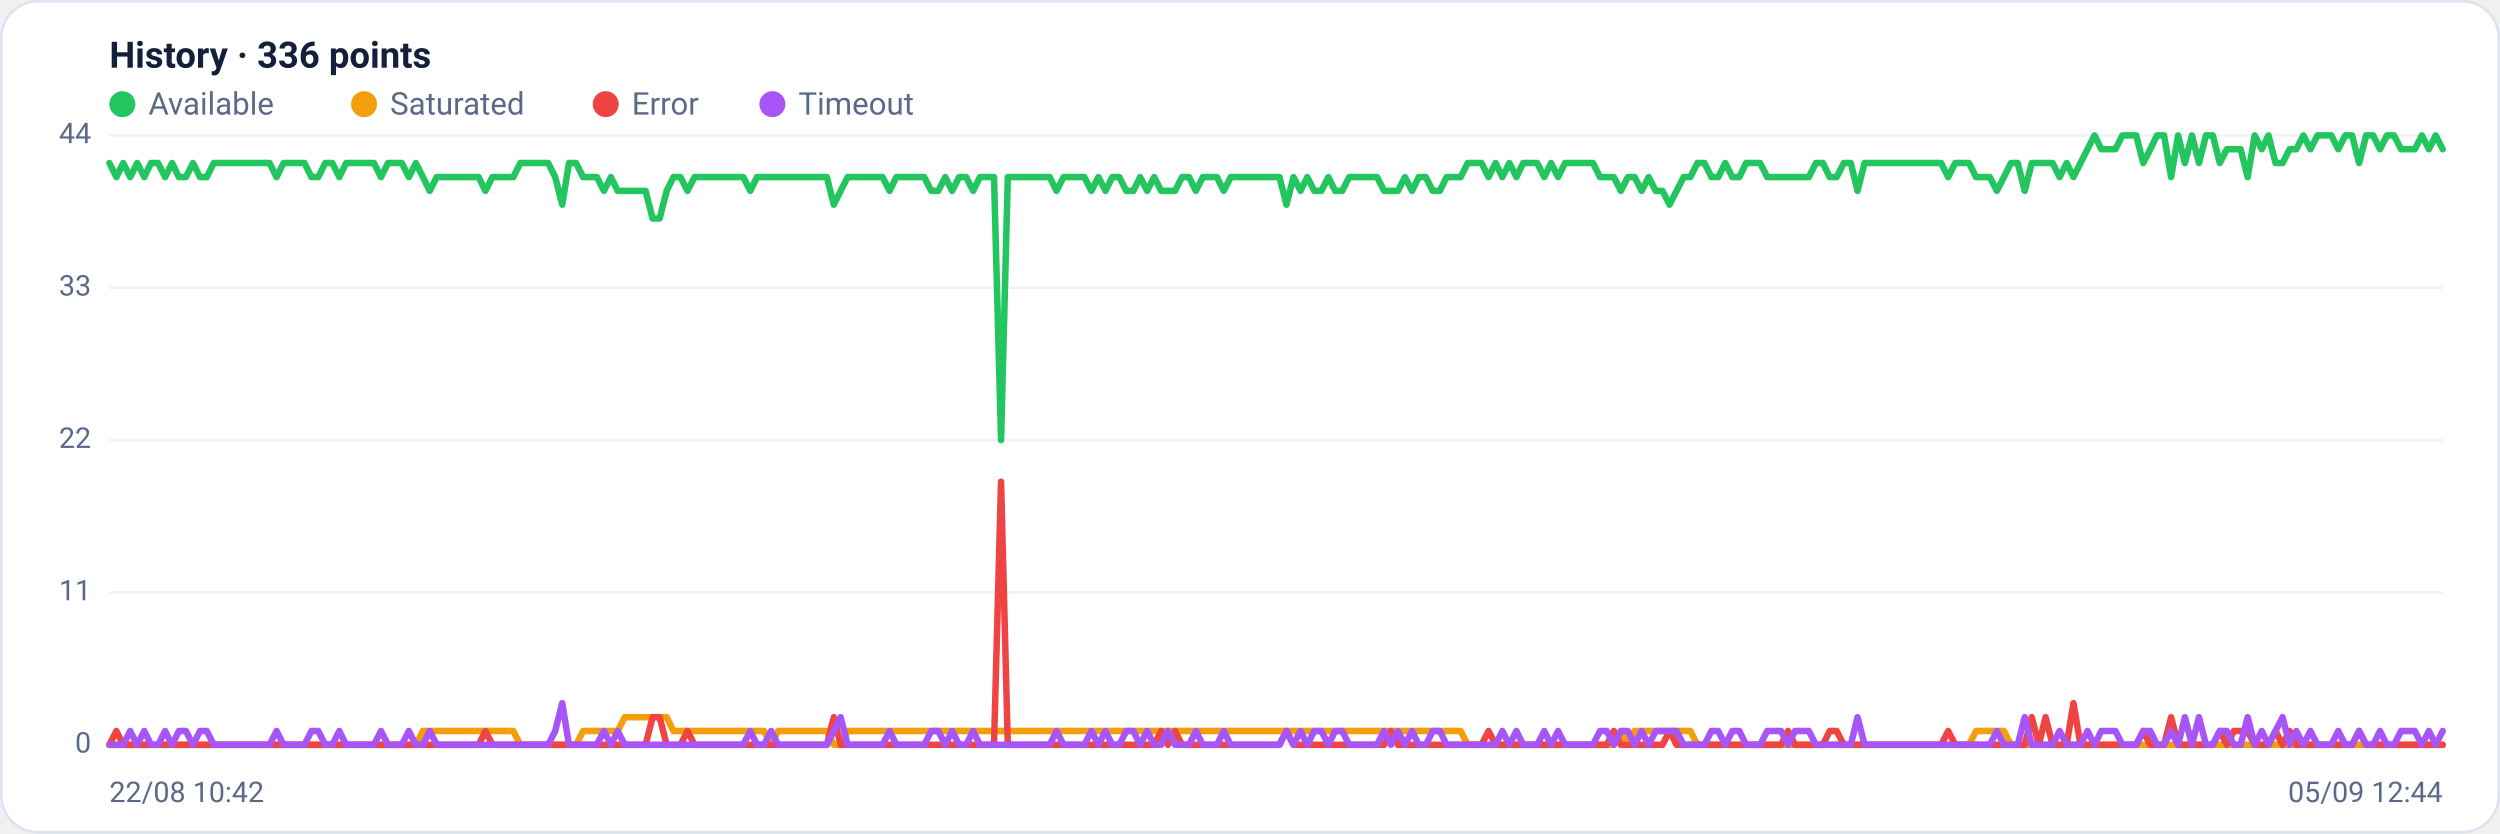
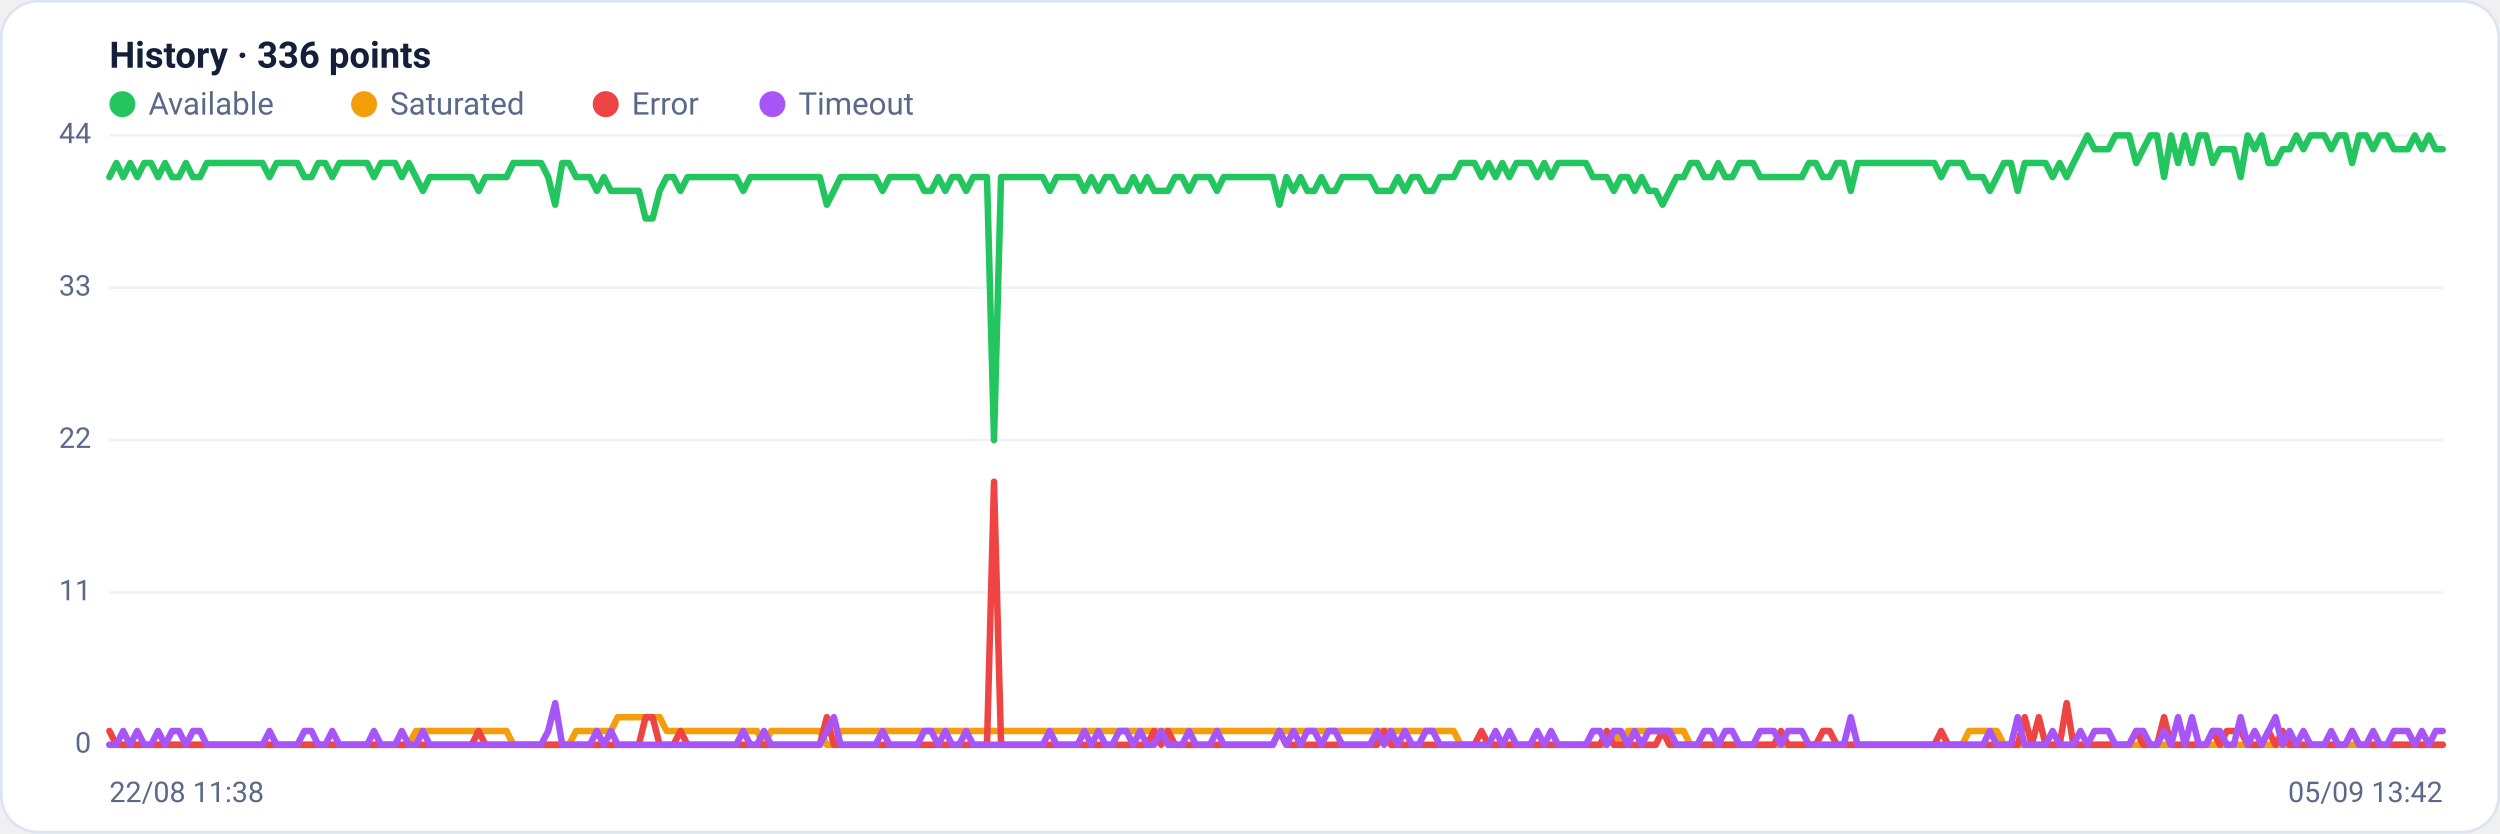
<svg xmlns="http://www.w3.org/2000/svg" viewBox="0 0 960 320" width="960" height="320" font-family="Segoe UI, system-ui, -apple-system, Roboto, Helvetica, Arial, sans-serif" role="img" aria-label="Availability history per region">
  <rect x="0.5" y="0.5" width="959" height="319" rx="14" fill="#ffffff" stroke="#dce3f1" />
  <text x="42" y="26" font-size="14" font-weight="600" fill="#14203a">History · 336 points</text>
  <circle cx="47" cy="40" r="5" fill="#22c55e" />
  <text x="57" y="44" font-size="12" fill="#5a688a">Available</text>
  <circle cx="139.8" cy="40" r="5" fill="#f59e0b" />
  <text x="149.8" y="44" font-size="12" fill="#5a688a">Saturated</text>
  <circle cx="232.6" cy="40" r="5" fill="#ef4444" />
  <text x="242.6" y="44" font-size="12" fill="#5a688a">Error</text>
  <circle cx="296.6" cy="40" r="5" fill="#a855f7" />
  <text x="306.6" y="44" font-size="12" fill="#5a688a">Timeout</text>
  <line x1="42" y1="286.0" x2="938" y2="286.0" stroke="#eef2f7" stroke-width="1" />
  <text x="35" y="289.0" text-anchor="end" font-size="11" fill="#5a688a">0</text>
  <line x1="42" y1="227.5" x2="938" y2="227.5" stroke="#eef2f7" stroke-width="1" />
  <text x="35" y="230.5" text-anchor="end" font-size="11" fill="#5a688a">11</text>
  <line x1="42" y1="169.0" x2="938" y2="169.0" stroke="#eef2f7" stroke-width="1" />
  <text x="35" y="172.0" text-anchor="end" font-size="11" fill="#5a688a">22</text>
  <line x1="42" y1="110.5" x2="938" y2="110.5" stroke="#eef2f7" stroke-width="1" />
  <text x="35" y="113.5" text-anchor="end" font-size="11" fill="#5a688a">33</text>
  <line x1="42" y1="52.0" x2="938" y2="52.0" stroke="#eef2f7" stroke-width="1" />
  <text x="35" y="55.0" text-anchor="end" font-size="11" fill="#5a688a">44</text>
-   <polyline fill="none" stroke="#22c55e" stroke-width="2.5" stroke-linejoin="round" stroke-linecap="round" points="42.0,62.6 44.7,68.0 47.3,62.6 50.0,68.0 52.7,62.6 55.4,68.0 58.0,62.6 60.7,62.6 63.4,68.0 66.1,62.6 68.7,68.0 71.4,68.0 74.1,62.6 76.8,68.0 79.4,68.0 82.1,62.6 84.8,62.6 87.5,62.6 90.1,62.6 92.8,62.6 95.5,62.6 98.2,62.6 100.8,62.6 103.5,62.6 106.2,68.0 108.9,62.6 111.5,62.6 114.2,62.6 116.9,62.6 119.6,68.0 122.2,68.0 124.9,62.6 127.6,62.6 130.3,68.0 132.9,62.6 135.6,62.6 138.3,62.6 141.0,62.6 143.6,62.6 146.3,68.0 149.0,62.6 151.7,62.6 154.3,62.6 157.0,68.0 159.7,62.6 162.4,68.0 165.0,73.3 167.7,68.0 170.4,68.0 173.1,68.0 175.7,68.0 178.4,68.0 181.1,68.0 183.8,68.0 186.4,73.3 189.1,68.0 191.8,68.0 194.5,68.0 197.1,68.0 199.8,62.6 202.5,62.6 205.2,62.6 207.8,62.6 210.5,62.6 213.2,68.0 215.9,78.6 218.5,62.6 221.2,62.6 223.9,68.0 226.5,68.0 229.2,68.0 231.9,73.3 234.6,68.0 237.2,73.3 239.9,73.3 242.6,73.3 245.3,73.3 247.9,73.3 250.6,83.9 253.3,83.9 256.0,73.3 258.6,68.0 261.3,68.0 264.0,73.3 266.7,68.0 269.3,68.0 272.0,68.0 274.7,68.0 277.4,68.0 280.0,68.0 282.7,68.0 285.4,68.0 288.1,73.3 290.7,68.0 293.4,68.0 296.1,68.0 298.8,68.0 301.4,68.0 304.1,68.0 306.8,68.0 309.5,68.0 312.1,68.0 314.8,68.0 317.5,68.0 320.2,78.6 322.8,73.3 325.5,68.0 328.2,68.0 330.9,68.0 333.5,68.0 336.2,68.0 338.9,68.0 341.6,73.3 344.2,68.0 346.9,68.0 349.6,68.0 352.3,68.0 354.9,68.0 357.6,73.3 360.3,73.3 363.0,68.0 365.6,73.3 368.3,68.0 371.0,68.0 373.7,73.3 376.3,68.0 379.0,68.0 381.7,68.0 384.4,169.0 387.0,68.0 389.7,68.0 392.4,68.0 395.1,68.0 397.7,68.0 400.4,68.0 403.1,68.0 405.7,73.3 408.4,68.0 411.1,68.0 413.8,68.0 416.4,68.0 419.1,73.3 421.8,68.0 424.5,73.3 427.1,68.0 429.8,68.0 432.5,73.3 435.2,73.3 437.8,68.0 440.5,73.3 443.2,68.0 445.9,73.3 448.5,73.3 451.2,73.3 453.9,68.0 456.6,68.0 459.2,73.3 461.9,68.0 464.6,68.0 467.3,68.0 469.9,73.3 472.6,68.0 475.3,68.0 478.0,68.0 480.6,68.0 483.3,68.0 486.0,68.0 488.7,68.0 491.3,68.0 494.0,78.6 496.7,68.0 499.4,73.3 502.0,68.0 504.7,73.3 507.4,73.3 510.1,68.0 512.7,73.3 515.4,73.3 518.1,68.0 520.8,68.0 523.4,68.0 526.1,68.0 528.8,68.0 531.5,73.3 534.1,73.3 536.8,73.3 539.5,68.0 542.2,73.3 544.8,68.0 547.5,68.0 550.2,73.3 552.9,73.3 555.5,68.0 558.2,68.0 560.9,68.0 563.6,62.6 566.2,62.6 568.9,62.6 571.6,68.0 574.3,62.6 576.9,68.0 579.6,62.6 582.3,68.0 584.9,62.6 587.6,62.6 590.3,62.6 593.0,68.0 595.6,62.6 598.3,68.0 601.0,62.6 603.7,62.6 606.3,62.6 609.0,62.6 611.7,62.6 614.4,68.0 617.0,68.0 619.7,68.0 622.4,73.3 625.1,68.0 627.7,68.0 630.4,73.3 633.1,68.0 635.8,73.3 638.4,73.3 641.1,78.6 643.8,73.3 646.5,68.0 649.1,68.0 651.8,62.6 654.5,62.6 657.2,68.0 659.8,68.0 662.5,62.6 665.2,68.0 667.9,68.0 670.5,62.6 673.2,62.6 675.9,62.6 678.6,68.0 681.2,68.0 683.9,68.0 686.6,68.0 689.3,68.0 691.9,68.0 694.6,68.0 697.3,62.6 700.0,62.6 702.6,68.0 705.3,68.0 708.0,62.6 710.7,62.6 713.3,73.3 716.0,62.6 718.7,62.6 721.4,62.6 724.0,62.6 726.7,62.6 729.4,62.6 732.1,62.6 734.7,62.6 737.4,62.6 740.1,62.6 742.8,62.6 745.4,62.6 748.1,68.0 750.8,62.6 753.5,62.6 756.1,62.6 758.8,68.0 761.5,68.0 764.1,68.0 766.8,73.3 769.5,68.0 772.2,62.6 774.8,62.6 777.5,73.3 780.2,62.6 782.9,62.6 785.5,62.6 788.2,62.6 790.9,68.0 793.6,62.6 796.2,68.0 798.9,62.6 801.6,57.3 804.3,52.0 806.9,57.3 809.6,57.3 812.3,57.3 815.0,52.0 817.6,52.0 820.3,52.0 823.0,62.6 825.7,57.3 828.3,52.0 831.0,52.0 833.7,68.0 836.4,52.0 839.0,62.6 841.7,52.0 844.4,62.6 847.1,52.0 849.7,52.0 852.4,62.6 855.1,57.3 857.8,57.3 860.4,57.3 863.1,68.0 865.8,52.0 868.5,57.3 871.1,52.0 873.8,62.6 876.5,62.6 879.2,57.3 881.8,57.3 884.5,52.0 887.2,57.3 889.9,52.0 892.5,52.0 895.2,52.0 897.9,57.3 900.6,52.0 903.2,52.0 905.9,62.6 908.6,52.0 911.3,52.0 913.9,57.3 916.6,52.0 919.3,52.0 922.0,57.3 924.6,57.3 927.3,57.3 930.0,52.0 932.7,57.3 935.3,52.0 938.0,57.3" />
-   <polyline fill="none" stroke="#f59e0b" stroke-width="2.5" stroke-linejoin="round" stroke-linecap="round" points="42.0,286.0 44.7,286.0 47.3,286.0 50.0,286.0 52.7,286.0 55.4,286.0 58.0,286.0 60.7,286.0 63.4,286.0 66.1,286.0 68.7,286.0 71.4,286.0 74.1,286.0 76.8,286.0 79.4,286.0 82.1,286.0 84.8,286.0 87.5,286.0 90.1,286.0 92.8,286.0 95.5,286.0 98.2,286.0 100.8,286.0 103.5,286.0 106.2,286.0 108.9,286.0 111.5,286.0 114.2,286.0 116.9,286.0 119.6,286.0 122.2,286.0 124.9,286.0 127.6,286.0 130.3,286.0 132.9,286.0 135.6,286.0 138.3,286.0 141.0,286.0 143.6,286.0 146.3,286.0 149.0,286.0 151.7,286.0 154.3,286.0 157.0,286.0 159.7,286.0 162.4,280.7 165.0,280.7 167.7,280.7 170.4,280.7 173.1,280.7 175.7,280.7 178.4,280.7 181.1,280.7 183.8,280.7 186.4,280.7 189.1,280.7 191.8,280.7 194.5,280.7 197.1,280.7 199.8,286.0 202.5,286.0 205.2,286.0 207.8,286.0 210.5,286.0 213.2,286.0 215.9,286.0 218.5,286.0 221.2,286.0 223.9,280.7 226.5,280.7 229.2,280.7 231.9,280.7 234.6,280.7 237.2,280.7 239.9,275.4 242.6,275.4 245.3,275.4 247.9,275.4 250.6,275.4 253.3,275.4 256.0,275.4 258.6,280.7 261.3,280.7 264.0,280.7 266.7,280.7 269.3,280.7 272.0,280.7 274.7,280.7 277.4,280.7 280.0,280.7 282.7,280.7 285.4,280.7 288.1,280.7 290.7,280.7 293.4,280.7 296.1,286.0 298.8,280.7 301.4,280.7 304.1,280.7 306.8,280.7 309.5,280.7 312.1,280.7 314.8,280.7 317.5,280.7 320.2,286.0 322.8,286.0 325.5,280.7 328.2,280.7 330.9,280.7 333.5,280.7 336.2,280.7 338.9,280.7 341.6,280.7 344.2,280.7 346.9,280.7 349.6,280.7 352.3,280.7 354.9,280.7 357.6,280.7 360.3,280.7 363.0,280.7 365.6,280.7 368.3,280.7 371.0,280.7 373.7,280.7 376.3,280.7 379.0,280.7 381.7,280.7 384.4,280.7 387.0,280.7 389.7,280.7 392.4,280.7 395.1,280.7 397.7,280.7 400.4,280.7 403.1,280.7 405.7,280.7 408.4,280.7 411.1,280.7 413.8,280.7 416.4,280.7 419.1,280.7 421.8,280.7 424.5,280.7 427.1,280.7 429.8,280.7 432.5,280.7 435.2,280.7 437.8,280.7 440.5,280.7 443.2,280.7 445.9,280.7 448.5,280.7 451.2,280.7 453.9,280.7 456.6,280.7 459.2,280.7 461.9,280.7 464.6,280.7 467.3,280.7 469.9,280.7 472.6,280.7 475.3,280.7 478.0,280.7 480.6,280.7 483.3,280.7 486.0,280.7 488.7,280.7 491.3,280.7 494.0,280.7 496.7,280.7 499.4,280.7 502.0,280.7 504.7,280.7 507.4,280.7 510.1,280.7 512.7,280.7 515.4,280.7 518.1,280.7 520.8,280.7 523.4,280.7 526.1,280.7 528.8,280.7 531.5,280.7 534.1,280.7 536.8,280.7 539.5,280.7 542.2,280.7 544.8,280.7 547.5,280.7 550.2,280.7 552.9,280.7 555.5,280.7 558.2,280.7 560.9,280.7 563.6,286.0 566.2,286.0 568.9,286.0 571.6,286.0 574.3,286.0 576.9,286.0 579.6,286.0 582.3,286.0 584.9,286.0 587.6,286.0 590.3,286.0 593.0,286.0 595.6,286.0 598.3,286.0 601.0,286.0 603.7,286.0 606.3,286.0 609.0,286.0 611.7,286.0 614.4,286.0 617.0,286.0 619.7,286.0 622.4,280.7 625.1,286.0 627.7,280.7 630.4,280.7 633.1,280.7 635.8,280.7 638.4,280.7 641.1,280.7 643.8,280.7 646.5,280.7 649.1,280.7 651.8,286.0 654.5,286.0 657.2,286.0 659.8,286.0 662.5,286.0 665.2,286.0 667.9,286.0 670.5,286.0 673.2,286.0 675.9,286.0 678.6,286.0 681.2,286.0 683.9,286.0 686.6,286.0 689.3,286.0 691.9,286.0 694.6,286.0 697.3,286.0 700.0,286.0 702.6,286.0 705.3,286.0 708.0,286.0 710.7,286.0 713.3,286.0 716.0,286.0 718.7,286.0 721.4,286.0 724.0,286.0 726.7,286.0 729.4,286.0 732.1,286.0 734.7,286.0 737.4,286.0 740.1,286.0 742.8,286.0 745.4,286.0 748.1,286.0 750.8,286.0 753.5,286.0 756.1,286.0 758.8,280.7 761.5,280.7 764.1,280.7 766.8,280.7 769.5,280.7 772.2,286.0 774.8,286.0 777.5,286.0 780.2,286.0 782.9,286.0 785.5,286.0 788.2,286.0 790.9,286.0 793.6,286.0 796.2,286.0 798.9,286.0 801.6,286.0 804.3,286.0 806.9,286.0 809.6,286.0 812.3,286.0 815.0,286.0 817.6,286.0 820.3,286.0 823.0,286.0 825.7,286.0 828.3,286.0 831.0,286.0 833.7,286.0 836.4,286.0 839.0,286.0 841.7,286.0 844.4,286.0 847.1,286.0 849.7,286.0 852.4,286.0 855.1,286.0 857.8,286.0 860.4,286.0 863.1,286.0 865.8,286.0 868.5,286.0 871.1,286.0 873.8,286.0 876.5,286.0 879.2,286.0 881.8,286.0 884.5,286.0 887.2,286.0 889.9,286.0 892.5,286.0 895.2,286.0 897.9,286.0 900.6,286.0 903.2,286.0 905.9,286.0 908.6,286.0 911.3,286.0 913.9,286.0 916.6,286.0 919.3,286.0 922.0,286.0 924.6,286.0 927.3,286.0 930.0,286.0 932.7,286.0 935.3,286.0 938.0,286.0" />
-   <polyline fill="none" stroke="#ef4444" stroke-width="2.5" stroke-linejoin="round" stroke-linecap="round" points="42.0,286.0 44.7,280.7 47.3,286.0 50.0,286.0 52.7,286.0 55.4,286.0 58.0,286.0 60.7,286.0 63.4,286.0 66.1,286.0 68.7,286.0 71.4,286.0 74.1,286.0 76.8,286.0 79.4,286.0 82.1,286.0 84.8,286.0 87.5,286.0 90.1,286.0 92.8,286.0 95.5,286.0 98.2,286.0 100.8,286.0 103.5,286.0 106.2,286.0 108.9,286.0 111.5,286.0 114.2,286.0 116.9,286.0 119.6,286.0 122.2,286.0 124.9,286.0 127.6,286.0 130.3,286.0 132.9,286.0 135.6,286.0 138.3,286.0 141.0,286.0 143.6,286.0 146.3,286.0 149.0,286.0 151.7,286.0 154.3,286.0 157.0,286.0 159.7,286.0 162.4,286.0 165.0,286.0 167.7,286.0 170.4,286.0 173.1,286.0 175.7,286.0 178.4,286.0 181.1,286.0 183.8,286.0 186.4,280.7 189.1,286.0 191.8,286.0 194.5,286.0 197.1,286.0 199.8,286.0 202.5,286.0 205.2,286.0 207.8,286.0 210.5,286.0 213.2,286.0 215.9,286.0 218.5,286.0 221.2,286.0 223.9,286.0 226.5,286.0 229.2,286.0 231.9,286.0 234.6,286.0 237.2,286.0 239.9,286.0 242.6,286.0 245.3,286.0 247.9,286.0 250.6,275.4 253.3,275.4 256.0,286.0 258.6,286.0 261.3,286.0 264.0,280.7 266.7,286.0 269.3,286.0 272.0,286.0 274.7,286.0 277.4,286.0 280.0,286.0 282.7,286.0 285.4,286.0 288.1,286.0 290.7,286.0 293.4,286.0 296.1,286.0 298.8,286.0 301.4,286.0 304.1,286.0 306.8,286.0 309.5,286.0 312.1,286.0 314.8,286.0 317.5,286.0 320.2,275.4 322.8,286.0 325.5,286.0 328.2,286.0 330.9,286.0 333.5,286.0 336.2,286.0 338.9,286.0 341.6,286.0 344.2,286.0 346.9,286.0 349.6,286.0 352.3,286.0 354.9,286.0 357.6,286.0 360.3,286.0 363.0,286.0 365.6,286.0 368.3,286.0 371.0,286.0 373.7,286.0 376.3,286.0 379.0,286.0 381.7,286.0 384.4,185.0 387.0,286.0 389.7,286.0 392.4,286.0 395.1,286.0 397.7,286.0 400.4,286.0 403.1,286.0 405.7,286.0 408.4,286.0 411.1,286.0 413.8,286.0 416.4,286.0 419.1,286.0 421.8,286.0 424.5,286.0 427.1,286.0 429.8,286.0 432.5,286.0 435.2,286.0 437.8,286.0 440.5,286.0 443.2,286.0 445.9,280.7 448.5,286.0 451.2,280.7 453.9,286.0 456.6,286.0 459.2,286.0 461.9,286.0 464.6,286.0 467.3,286.0 469.9,286.0 472.6,286.0 475.3,286.0 478.0,286.0 480.6,286.0 483.3,286.0 486.0,286.0 488.7,286.0 491.3,286.0 494.0,280.7 496.7,286.0 499.4,286.0 502.0,286.0 504.7,286.0 507.4,286.0 510.1,286.0 512.7,286.0 515.4,286.0 518.1,286.0 520.8,286.0 523.4,286.0 526.1,286.0 528.8,286.0 531.5,286.0 534.1,280.7 536.8,286.0 539.5,286.0 542.2,286.0 544.8,286.0 547.5,286.0 550.2,286.0 552.9,286.0 555.5,286.0 558.2,286.0 560.9,286.0 563.6,286.0 566.2,286.0 568.9,286.0 571.6,280.7 574.3,286.0 576.9,286.0 579.6,286.0 582.3,286.0 584.9,286.0 587.6,286.0 590.3,286.0 593.0,286.0 595.6,286.0 598.3,286.0 601.0,286.0 603.7,286.0 606.3,286.0 609.0,286.0 611.7,286.0 614.4,286.0 617.0,286.0 619.7,280.7 622.4,286.0 625.1,286.0 627.7,286.0 630.4,286.0 633.1,286.0 635.8,286.0 638.4,286.0 641.1,280.7 643.8,286.0 646.5,286.0 649.1,286.0 651.8,286.0 654.5,286.0 657.2,286.0 659.8,286.0 662.5,286.0 665.2,286.0 667.9,286.0 670.5,286.0 673.2,286.0 675.9,286.0 678.6,286.0 681.2,286.0 683.9,286.0 686.6,280.7 689.3,286.0 691.9,286.0 694.6,286.0 697.3,286.0 700.0,286.0 702.6,280.7 705.3,280.7 708.0,286.0 710.7,286.0 713.3,286.0 716.0,286.0 718.7,286.0 721.4,286.0 724.0,286.0 726.7,286.0 729.4,286.0 732.1,286.0 734.7,286.0 737.4,286.0 740.1,286.0 742.8,286.0 745.4,286.0 748.1,280.7 750.8,286.0 753.5,286.0 756.1,286.0 758.8,286.0 761.5,286.0 764.1,286.0 766.8,286.0 769.5,286.0 772.2,286.0 774.8,286.0 777.5,286.0 780.2,275.4 782.9,286.0 785.5,275.4 788.2,286.0 790.9,286.0 793.6,286.0 796.2,270.0 798.9,286.0 801.6,286.0 804.3,286.0 806.9,286.0 809.6,286.0 812.3,286.0 815.0,286.0 817.6,286.0 820.3,286.0 823.0,280.7 825.7,286.0 828.3,286.0 831.0,286.0 833.7,275.4 836.4,286.0 839.0,286.0 841.7,286.0 844.4,286.0 847.1,286.0 849.7,286.0 852.4,280.7 855.1,286.0 857.8,280.7 860.4,280.7 863.1,280.7 865.8,286.0 868.5,286.0 871.1,286.0 873.8,280.7 876.5,286.0 879.2,280.7 881.8,286.0 884.5,286.0 887.2,286.0 889.9,286.0 892.5,286.0 895.2,286.0 897.9,286.0 900.6,286.0 903.2,286.0 905.9,280.7 908.6,286.0 911.3,286.0 913.9,286.0 916.6,286.0 919.3,286.0 922.0,286.0 924.6,286.0 927.3,286.0 930.0,286.0 932.7,286.0 935.3,286.0 938.0,286.0" />
-   <polyline fill="none" stroke="#a855f7" stroke-width="2.5" stroke-linejoin="round" stroke-linecap="round" points="42.0,286.0 44.7,286.0 47.3,286.0 50.0,280.7 52.7,286.0 55.4,280.7 58.0,286.0 60.7,286.0 63.4,280.7 66.1,286.0 68.7,280.7 71.4,280.7 74.1,286.0 76.8,280.7 79.4,280.7 82.1,286.0 84.8,286.0 87.5,286.0 90.1,286.0 92.8,286.0 95.5,286.0 98.2,286.0 100.8,286.0 103.5,286.0 106.2,280.7 108.9,286.0 111.5,286.0 114.2,286.0 116.9,286.0 119.6,280.7 122.2,280.7 124.9,286.0 127.6,286.0 130.3,280.7 132.9,286.0 135.6,286.0 138.3,286.0 141.0,286.0 143.6,286.0 146.3,280.7 149.0,286.0 151.7,286.0 154.3,286.0 157.0,280.7 159.7,286.0 162.4,286.0 165.0,280.7 167.7,286.0 170.4,286.0 173.1,286.0 175.7,286.0 178.4,286.0 181.1,286.0 183.8,286.0 186.4,286.0 189.1,286.0 191.8,286.0 194.5,286.0 197.1,286.0 199.8,286.0 202.5,286.0 205.2,286.0 207.8,286.0 210.5,286.0 213.2,280.7 215.9,270.0 218.5,286.0 221.2,286.0 223.9,286.0 226.5,286.0 229.2,286.0 231.9,280.7 234.6,286.0 237.2,280.7 239.9,286.0 242.6,286.0 245.3,286.0 247.9,286.0 250.6,286.0 253.3,286.0 256.0,286.0 258.6,286.0 261.3,286.0 264.0,286.0 266.7,286.0 269.3,286.0 272.0,286.0 274.7,286.0 277.4,286.0 280.0,286.0 282.7,286.0 285.4,286.0 288.1,280.7 290.7,286.0 293.4,286.0 296.1,280.7 298.8,286.0 301.4,286.0 304.1,286.0 306.8,286.0 309.5,286.0 312.1,286.0 314.8,286.0 317.5,286.0 320.2,280.7 322.8,275.4 325.5,286.0 328.2,286.0 330.9,286.0 333.5,286.0 336.2,286.0 338.9,286.0 341.6,280.7 344.2,286.0 346.9,286.0 349.6,286.0 352.3,286.0 354.9,286.0 357.6,280.7 360.3,280.7 363.0,286.0 365.6,280.7 368.3,286.0 371.0,286.0 373.7,280.7 376.3,286.0 379.0,286.0 381.7,286.0 384.4,286.0 387.0,286.0 389.7,286.0 392.4,286.0 395.1,286.0 397.7,286.0 400.4,286.0 403.1,286.0 405.7,280.7 408.4,286.0 411.1,286.0 413.8,286.0 416.4,286.0 419.1,280.7 421.8,286.0 424.5,280.7 427.1,286.0 429.8,286.0 432.5,280.7 435.2,280.7 437.8,286.0 440.5,280.7 443.2,286.0 445.9,286.0 448.5,280.7 451.2,286.0 453.9,286.0 456.6,286.0 459.2,280.7 461.9,286.0 464.6,286.0 467.3,286.0 469.9,280.7 472.6,286.0 475.3,286.0 478.0,286.0 480.6,286.0 483.3,286.0 486.0,286.0 488.7,286.0 491.3,286.0 494.0,280.7 496.7,286.0 499.4,280.7 502.0,286.0 504.7,280.7 507.4,280.7 510.1,286.0 512.7,280.7 515.4,280.7 518.1,286.0 520.8,286.0 523.4,286.0 526.1,286.0 528.8,286.0 531.5,280.7 534.1,286.0 536.8,280.7 539.5,286.0 542.2,280.7 544.8,286.0 547.5,286.0 550.2,280.7 552.9,280.7 555.5,286.0 558.2,286.0 560.9,286.0 563.6,286.0 566.2,286.0 568.9,286.0 571.6,286.0 574.3,286.0 576.9,280.7 579.6,286.0 582.3,280.7 584.9,286.0 587.6,286.0 590.3,286.0 593.0,280.7 595.6,286.0 598.3,280.7 601.0,286.0 603.7,286.0 606.3,286.0 609.0,286.0 611.7,286.0 614.4,280.7 617.0,280.7 619.7,286.0 622.4,280.7 625.1,280.7 627.7,286.0 630.4,280.7 633.1,286.0 635.8,280.7 638.4,280.7 641.1,280.7 643.8,280.7 646.5,286.0 649.1,286.0 651.8,286.0 654.5,286.0 657.2,280.7 659.8,280.7 662.5,286.0 665.2,280.7 667.9,280.7 670.5,286.0 673.2,286.0 675.9,286.0 678.6,280.7 681.2,280.7 683.9,280.7 686.6,286.0 689.3,280.7 691.9,280.7 694.6,280.7 697.3,286.0 700.0,286.0 702.6,286.0 705.3,286.0 708.0,286.0 710.7,286.0 713.3,275.4 716.0,286.0 718.7,286.0 721.4,286.0 724.0,286.0 726.7,286.0 729.4,286.0 732.1,286.0 734.7,286.0 737.4,286.0 740.1,286.0 742.8,286.0 745.4,286.0 748.1,286.0 750.8,286.0 753.5,286.0 756.1,286.0 758.8,286.0 761.5,286.0 764.1,286.0 766.8,280.7 769.5,286.0 772.2,286.0 774.8,286.0 777.5,275.4 780.2,286.0 782.9,286.0 785.5,286.0 788.2,286.0 790.9,280.7 793.6,286.0 796.2,286.0 798.9,286.0 801.6,280.7 804.3,286.0 806.9,280.7 809.6,280.7 812.3,280.7 815.0,286.0 817.6,286.0 820.3,286.0 823.0,280.7 825.7,280.7 828.3,286.0 831.0,286.0 833.7,280.7 836.4,286.0 839.0,275.4 841.7,286.0 844.4,275.4 847.1,286.0 849.7,286.0 852.4,280.7 855.1,280.7 857.8,286.0 860.4,286.0 863.1,275.4 865.8,286.0 868.5,280.7 871.1,286.0 873.8,280.7 876.5,275.4 879.2,286.0 881.8,280.7 884.5,286.0 887.2,280.7 889.9,286.0 892.5,286.0 895.2,286.0 897.9,280.7 900.6,286.0 903.2,286.0 905.9,280.7 908.6,286.0 911.3,286.0 913.9,280.7 916.6,286.0 919.3,286.0 922.0,280.7 924.6,280.7 927.3,280.7 930.0,286.0 932.7,280.7 935.3,286.0 938.0,280.7" />
-   <text x="42" y="308" font-size="11" fill="#5a688a">22/08 10:42</text>
-   <text x="938" y="308" text-anchor="end" font-size="11" fill="#5a688a">05/09 12:44</text>
+   <polyline fill="none" stroke="#22c55e" stroke-width="2.5" stroke-linejoin="round" stroke-linecap="round" points="42.0,68.0 44.7,62.6 47.3,68.0 50.0,62.6 52.7,68.0 55.4,62.6 58.0,62.6 60.7,68.0 63.4,62.6 66.1,68.0 68.7,68.0 71.4,62.6 74.1,68.0 76.8,68.0 79.4,62.6 82.1,62.6 84.8,62.6 87.5,62.6 90.1,62.6 92.8,62.6 95.5,62.6 98.2,62.6 100.8,62.6 103.5,68.0 106.2,62.6 108.9,62.6 111.5,62.6 114.2,62.6 116.9,68.0 119.6,68.0 122.2,62.6 124.9,62.6 127.6,68.0 130.3,62.6 132.9,62.6 135.6,62.6 138.3,62.6 141.0,62.6 143.6,68.0 146.3,62.6 149.0,62.6 151.7,62.6 154.3,68.0 157.0,62.6 159.7,68.0 162.4,73.3 165.0,68.0 167.7,68.0 170.4,68.0 173.1,68.0 175.7,68.0 178.4,68.0 181.1,68.0 183.8,73.3 186.4,68.0 189.1,68.0 191.8,68.0 194.5,68.0 197.1,62.6 199.8,62.6 202.5,62.6 205.2,62.6 207.8,62.6 210.5,68.0 213.2,78.6 215.9,62.6 218.5,62.6 221.2,68.0 223.9,68.0 226.5,68.0 229.2,73.3 231.9,68.0 234.6,73.3 237.2,73.3 239.9,73.3 242.6,73.3 245.3,73.3 247.9,83.9 250.6,83.9 253.3,73.3 256.0,68.0 258.6,68.0 261.3,73.3 264.0,68.0 266.7,68.0 269.3,68.0 272.0,68.0 274.7,68.0 277.4,68.0 280.0,68.0 282.7,68.0 285.4,73.3 288.1,68.0 290.7,68.0 293.4,68.0 296.1,68.0 298.8,68.0 301.4,68.0 304.1,68.0 306.8,68.0 309.5,68.0 312.1,68.0 314.8,68.0 317.5,78.6 320.2,73.3 322.8,68.0 325.5,68.0 328.2,68.0 330.9,68.0 333.5,68.0 336.2,68.0 338.9,73.3 341.6,68.0 344.2,68.0 346.9,68.0 349.6,68.0 352.3,68.0 354.9,73.3 357.6,73.3 360.3,68.0 363.0,73.3 365.6,68.0 368.3,68.0 371.0,73.3 373.7,68.0 376.3,68.0 379.0,68.0 381.7,169.0 384.4,68.0 387.0,68.0 389.7,68.0 392.4,68.0 395.1,68.0 397.7,68.0 400.4,68.0 403.1,73.3 405.7,68.0 408.4,68.0 411.1,68.0 413.8,68.0 416.4,73.3 419.1,68.0 421.8,73.3 424.5,68.0 427.1,68.0 429.8,73.3 432.5,73.3 435.2,68.0 437.8,73.3 440.5,68.0 443.2,73.3 445.9,73.3 448.5,73.3 451.2,68.0 453.9,68.0 456.6,73.3 459.2,68.0 461.9,68.0 464.6,68.0 467.3,73.3 469.9,68.0 472.6,68.0 475.3,68.0 478.0,68.0 480.6,68.0 483.3,68.0 486.0,68.0 488.7,68.0 491.3,78.6 494.0,68.0 496.7,73.3 499.4,68.0 502.0,73.3 504.7,73.3 507.4,68.0 510.1,73.3 512.7,73.3 515.4,68.0 518.1,68.0 520.8,68.0 523.4,68.0 526.1,68.0 528.8,73.3 531.5,73.3 534.1,73.3 536.8,68.0 539.5,73.3 542.2,68.0 544.8,68.0 547.5,73.3 550.2,73.3 552.9,68.0 555.5,68.0 558.2,68.0 560.9,62.6 563.6,62.6 566.2,62.6 568.9,68.0 571.6,62.6 574.3,68.0 576.9,62.6 579.6,68.0 582.3,62.6 584.9,62.6 587.6,62.6 590.3,68.0 593.0,62.6 595.6,68.0 598.3,62.6 601.0,62.6 603.7,62.6 606.3,62.6 609.0,62.6 611.7,68.0 614.4,68.0 617.0,68.0 619.7,73.3 622.4,68.0 625.1,68.0 627.7,73.3 630.4,68.0 633.1,73.3 635.8,73.3 638.4,78.6 641.1,73.3 643.8,68.0 646.5,68.0 649.1,62.6 651.8,62.6 654.5,68.0 657.2,68.0 659.8,62.6 662.5,68.0 665.2,68.0 667.9,62.6 670.5,62.6 673.2,62.6 675.9,68.0 678.6,68.0 681.2,68.0 683.9,68.0 686.6,68.0 689.3,68.0 691.9,68.0 694.6,62.6 697.3,62.6 700.0,68.0 702.6,68.0 705.3,62.6 708.0,62.6 710.7,73.3 713.3,62.6 716.0,62.6 718.7,62.6 721.4,62.6 724.0,62.6 726.7,62.6 729.4,62.6 732.1,62.6 734.7,62.6 737.4,62.6 740.1,62.6 742.8,62.6 745.4,68.0 748.1,62.6 750.8,62.6 753.5,62.6 756.1,68.0 758.8,68.0 761.5,68.0 764.1,73.3 766.8,68.0 769.5,62.6 772.2,62.6 774.8,73.3 777.5,62.6 780.2,62.6 782.9,62.6 785.5,62.6 788.2,68.0 790.9,62.6 793.6,68.0 796.2,62.6 798.9,57.3 801.6,52.0 804.3,57.3 806.9,57.3 809.6,57.3 812.3,52.0 815.0,52.0 817.6,52.0 820.3,62.6 823.0,57.3 825.7,52.0 828.3,52.0 831.0,68.0 833.7,52.0 836.4,62.6 839.0,52.0 841.7,62.6 844.4,52.0 847.1,52.0 849.7,62.6 852.4,57.3 855.1,57.3 857.8,57.3 860.4,68.0 863.1,52.0 865.8,57.3 868.5,52.0 871.1,62.6 873.8,62.6 876.5,57.3 879.2,57.3 881.8,52.0 884.5,57.3 887.2,52.0 889.9,52.0 892.5,52.0 895.2,57.3 897.9,52.0 900.6,52.0 903.2,62.6 905.9,52.0 908.6,52.0 911.3,57.3 913.9,52.0 916.6,52.0 919.3,57.3 922.0,57.3 924.6,57.3 927.3,52.0 930.0,57.3 932.7,52.0 935.3,57.3 938.0,57.3" />
+   <polyline fill="none" stroke="#f59e0b" stroke-width="2.5" stroke-linejoin="round" stroke-linecap="round" points="42.0,286.0 44.7,286.0 47.3,286.0 50.0,286.0 52.7,286.0 55.4,286.0 58.0,286.0 60.7,286.0 63.4,286.0 66.1,286.0 68.7,286.0 71.4,286.0 74.1,286.0 76.8,286.0 79.4,286.0 82.1,286.0 84.8,286.0 87.5,286.0 90.1,286.0 92.8,286.0 95.5,286.0 98.2,286.0 100.8,286.0 103.5,286.0 106.2,286.0 108.9,286.0 111.5,286.0 114.2,286.0 116.9,286.0 119.6,286.0 122.2,286.0 124.9,286.0 127.6,286.0 130.3,286.0 132.9,286.0 135.6,286.0 138.3,286.0 141.0,286.0 143.6,286.0 146.3,286.0 149.0,286.0 151.7,286.0 154.3,286.0 157.0,286.0 159.7,280.7 162.4,280.7 165.0,280.7 167.7,280.7 170.4,280.7 173.1,280.7 175.7,280.7 178.4,280.7 181.1,280.7 183.8,280.7 186.4,280.7 189.1,280.7 191.8,280.7 194.5,280.7 197.1,286.0 199.8,286.0 202.5,286.0 205.2,286.0 207.8,286.0 210.5,286.0 213.2,286.0 215.9,286.0 218.5,286.0 221.2,280.7 223.9,280.7 226.5,280.7 229.2,280.7 231.9,280.7 234.6,280.7 237.2,275.4 239.9,275.4 242.6,275.4 245.3,275.4 247.9,275.4 250.6,275.4 253.3,275.4 256.0,280.7 258.6,280.7 261.3,280.7 264.0,280.7 266.7,280.7 269.3,280.7 272.0,280.7 274.7,280.7 277.4,280.7 280.0,280.7 282.7,280.7 285.4,280.7 288.1,280.7 290.7,280.7 293.4,286.0 296.1,280.7 298.8,280.7 301.4,280.7 304.1,280.7 306.8,280.7 309.5,280.7 312.1,280.7 314.8,280.7 317.5,286.0 320.2,286.0 322.8,280.7 325.5,280.7 328.2,280.7 330.9,280.7 333.5,280.7 336.2,280.7 338.9,280.7 341.6,280.7 344.2,280.7 346.9,280.7 349.6,280.7 352.3,280.7 354.9,280.7 357.6,280.7 360.3,280.7 363.0,280.7 365.6,280.7 368.3,280.7 371.0,280.7 373.7,280.7 376.3,280.7 379.0,280.7 381.7,280.7 384.4,280.7 387.0,280.7 389.7,280.7 392.4,280.7 395.1,280.7 397.7,280.7 400.4,280.7 403.1,280.7 405.7,280.7 408.4,280.7 411.1,280.7 413.8,280.7 416.4,280.7 419.1,280.7 421.8,280.7 424.5,280.7 427.1,280.7 429.8,280.7 432.5,280.7 435.2,280.7 437.8,280.7 440.5,280.7 443.2,280.7 445.9,280.7 448.5,280.7 451.2,280.7 453.9,280.7 456.6,280.7 459.2,280.7 461.9,280.7 464.6,280.7 467.3,280.7 469.9,280.7 472.6,280.7 475.3,280.7 478.0,280.7 480.6,280.7 483.3,280.7 486.0,280.7 488.7,280.7 491.3,280.7 494.0,280.7 496.7,280.7 499.4,280.7 502.0,280.7 504.7,280.7 507.4,280.7 510.1,280.7 512.7,280.7 515.4,280.7 518.1,280.7 520.8,280.7 523.4,280.7 526.1,280.7 528.8,280.7 531.5,280.7 534.1,280.7 536.8,280.7 539.5,280.7 542.2,280.7 544.8,280.7 547.5,280.7 550.2,280.7 552.9,280.7 555.5,280.7 558.2,280.7 560.9,286.0 563.6,286.0 566.2,286.0 568.9,286.0 571.6,286.0 574.3,286.0 576.9,286.0 579.6,286.0 582.3,286.0 584.9,286.0 587.6,286.0 590.3,286.0 593.0,286.0 595.6,286.0 598.3,286.0 601.0,286.0 603.7,286.0 606.3,286.0 609.0,286.0 611.7,286.0 614.4,286.0 617.0,286.0 619.7,280.7 622.4,286.0 625.1,280.7 627.7,280.7 630.4,280.7 633.1,280.7 635.8,280.7 638.4,280.7 641.1,280.7 643.8,280.7 646.5,280.7 649.1,286.0 651.8,286.0 654.5,286.0 657.2,286.0 659.8,286.0 662.5,286.0 665.2,286.0 667.9,286.0 670.5,286.0 673.2,286.0 675.9,286.0 678.6,286.0 681.2,286.0 683.9,286.0 686.6,286.0 689.3,286.0 691.9,286.0 694.6,286.0 697.3,286.0 700.0,286.0 702.6,286.0 705.3,286.0 708.0,286.0 710.7,286.0 713.3,286.0 716.0,286.0 718.7,286.0 721.4,286.0 724.0,286.0 726.7,286.0 729.4,286.0 732.1,286.0 734.7,286.0 737.4,286.0 740.1,286.0 742.8,286.0 745.4,286.0 748.1,286.0 750.8,286.0 753.5,286.0 756.1,280.7 758.8,280.7 761.5,280.7 764.1,280.7 766.8,280.7 769.5,286.0 772.2,286.0 774.8,286.0 777.5,286.0 780.2,286.0 782.9,286.0 785.5,286.0 788.2,286.0 790.9,286.0 793.6,286.0 796.2,286.0 798.9,286.0 801.6,286.0 804.3,286.0 806.9,286.0 809.6,286.0 812.3,286.0 815.0,286.0 817.6,286.0 820.3,286.0 823.0,286.0 825.7,286.0 828.3,286.0 831.0,286.0 833.7,286.0 836.4,286.0 839.0,286.0 841.7,286.0 844.4,286.0 847.1,286.0 849.7,286.0 852.4,286.0 855.1,286.0 857.8,286.0 860.4,286.0 863.1,286.0 865.8,286.0 868.5,286.0 871.1,286.0 873.8,286.0 876.5,286.0 879.2,286.0 881.8,286.0 884.5,286.0 887.2,286.0 889.9,286.0 892.5,286.0 895.2,286.0 897.9,286.0 900.6,286.0 903.2,286.0 905.9,286.0 908.6,286.0 911.3,286.0 913.9,286.0 916.6,286.0 919.3,286.0 922.0,286.0 924.6,286.0 927.3,286.0 930.0,286.0 932.7,286.0 935.3,286.0 938.0,286.0" />
+   <polyline fill="none" stroke="#ef4444" stroke-width="2.5" stroke-linejoin="round" stroke-linecap="round" points="42.0,280.7 44.7,286.0 47.3,286.0 50.0,286.0 52.7,286.0 55.4,286.0 58.0,286.0 60.7,286.0 63.4,286.0 66.1,286.0 68.7,286.0 71.4,286.0 74.1,286.0 76.8,286.0 79.4,286.0 82.1,286.0 84.8,286.0 87.5,286.0 90.1,286.0 92.8,286.0 95.5,286.0 98.2,286.0 100.8,286.0 103.5,286.0 106.2,286.0 108.9,286.0 111.5,286.0 114.2,286.0 116.9,286.0 119.6,286.0 122.2,286.0 124.9,286.0 127.6,286.0 130.3,286.0 132.9,286.0 135.6,286.0 138.3,286.0 141.0,286.0 143.6,286.0 146.3,286.0 149.0,286.0 151.7,286.0 154.3,286.0 157.0,286.0 159.7,286.0 162.4,286.0 165.0,286.0 167.7,286.0 170.4,286.0 173.1,286.0 175.7,286.0 178.4,286.0 181.1,286.0 183.8,280.7 186.4,286.0 189.1,286.0 191.8,286.0 194.5,286.0 197.1,286.0 199.8,286.0 202.5,286.0 205.2,286.0 207.8,286.0 210.5,286.0 213.2,286.0 215.9,286.0 218.5,286.0 221.2,286.0 223.9,286.0 226.5,286.0 229.2,286.0 231.9,286.0 234.6,286.0 237.2,286.0 239.9,286.0 242.6,286.0 245.3,286.0 247.9,275.4 250.6,275.4 253.3,286.0 256.0,286.0 258.6,286.0 261.3,280.7 264.0,286.0 266.7,286.0 269.3,286.0 272.0,286.0 274.7,286.0 277.4,286.0 280.0,286.0 282.7,286.0 285.4,286.0 288.1,286.0 290.7,286.0 293.4,286.0 296.1,286.0 298.8,286.0 301.4,286.0 304.1,286.0 306.8,286.0 309.5,286.0 312.1,286.0 314.8,286.0 317.5,275.4 320.2,286.0 322.8,286.0 325.5,286.0 328.2,286.0 330.9,286.0 333.5,286.0 336.2,286.0 338.9,286.0 341.6,286.0 344.2,286.0 346.9,286.0 349.6,286.0 352.3,286.0 354.9,286.0 357.6,286.0 360.3,286.0 363.0,286.0 365.6,286.0 368.3,286.0 371.0,286.0 373.7,286.0 376.3,286.0 379.0,286.0 381.7,185.0 384.4,286.0 387.0,286.0 389.7,286.0 392.4,286.0 395.1,286.0 397.7,286.0 400.4,286.0 403.1,286.0 405.7,286.0 408.4,286.0 411.1,286.0 413.8,286.0 416.4,286.0 419.1,286.0 421.8,286.0 424.5,286.0 427.1,286.0 429.8,286.0 432.5,286.0 435.2,286.0 437.8,286.0 440.5,286.0 443.2,280.7 445.9,286.0 448.5,280.7 451.2,286.0 453.9,286.0 456.6,286.0 459.2,286.0 461.9,286.0 464.6,286.0 467.3,286.0 469.9,286.0 472.6,286.0 475.3,286.0 478.0,286.0 480.6,286.0 483.3,286.0 486.0,286.0 488.7,286.0 491.3,280.7 494.0,286.0 496.7,286.0 499.4,286.0 502.0,286.0 504.7,286.0 507.4,286.0 510.1,286.0 512.7,286.0 515.4,286.0 518.1,286.0 520.8,286.0 523.4,286.0 526.1,286.0 528.8,286.0 531.5,280.7 534.1,286.0 536.8,286.0 539.5,286.0 542.2,286.0 544.8,286.0 547.5,286.0 550.2,286.0 552.9,286.0 555.5,286.0 558.2,286.0 560.9,286.0 563.6,286.0 566.2,286.0 568.9,280.7 571.6,286.0 574.3,286.0 576.9,286.0 579.6,286.0 582.3,286.0 584.9,286.0 587.6,286.0 590.3,286.0 593.0,286.0 595.6,286.0 598.3,286.0 601.0,286.0 603.7,286.0 606.3,286.0 609.0,286.0 611.7,286.0 614.4,286.0 617.0,280.7 619.7,286.0 622.4,286.0 625.1,286.0 627.7,286.0 630.4,286.0 633.1,286.0 635.8,286.0 638.4,280.7 641.1,286.0 643.8,286.0 646.5,286.0 649.1,286.0 651.8,286.0 654.5,286.0 657.2,286.0 659.8,286.0 662.5,286.0 665.2,286.0 667.9,286.0 670.5,286.0 673.2,286.0 675.9,286.0 678.6,286.0 681.2,286.0 683.9,280.7 686.6,286.0 689.3,286.0 691.9,286.0 694.6,286.0 697.3,286.0 700.0,280.7 702.6,280.7 705.3,286.0 708.0,286.0 710.7,286.0 713.3,286.0 716.0,286.0 718.7,286.0 721.4,286.0 724.0,286.0 726.7,286.0 729.4,286.0 732.1,286.0 734.7,286.0 737.4,286.0 740.1,286.0 742.8,286.0 745.4,280.7 748.1,286.0 750.8,286.0 753.5,286.0 756.1,286.0 758.8,286.0 761.5,286.0 764.1,286.0 766.8,286.0 769.5,286.0 772.2,286.0 774.8,286.0 777.5,275.4 780.2,286.0 782.9,275.4 785.5,286.0 788.2,286.0 790.9,286.0 793.6,270.0 796.2,286.0 798.9,286.0 801.6,286.0 804.3,286.0 806.9,286.0 809.6,286.0 812.3,286.0 815.0,286.0 817.6,286.0 820.3,280.7 823.0,286.0 825.7,286.0 828.3,286.0 831.0,275.4 833.7,286.0 836.4,286.0 839.0,286.0 841.7,286.0 844.4,286.0 847.1,286.0 849.7,280.7 852.4,286.0 855.1,280.7 857.8,280.7 860.4,280.7 863.1,286.0 865.8,286.0 868.5,286.0 871.1,280.7 873.8,286.0 876.5,280.7 879.2,286.0 881.8,286.0 884.5,286.0 887.2,286.0 889.9,286.0 892.5,286.0 895.2,286.0 897.9,286.0 900.6,286.0 903.2,280.7 905.9,286.0 908.6,286.0 911.3,286.0 913.9,286.0 916.6,286.0 919.3,286.0 922.0,286.0 924.6,286.0 927.3,286.0 930.0,286.0 932.7,286.0 935.3,286.0 938.0,286.0" />
+   <polyline fill="none" stroke="#a855f7" stroke-width="2.5" stroke-linejoin="round" stroke-linecap="round" points="42.0,286.0 44.7,286.0 47.3,280.7 50.0,286.0 52.7,280.7 55.4,286.0 58.0,286.0 60.7,280.7 63.4,286.0 66.1,280.7 68.7,280.7 71.4,286.0 74.1,280.7 76.8,280.7 79.4,286.0 82.1,286.0 84.8,286.0 87.5,286.0 90.1,286.0 92.8,286.0 95.5,286.0 98.2,286.0 100.8,286.0 103.5,280.7 106.2,286.0 108.9,286.0 111.5,286.0 114.2,286.0 116.9,280.7 119.6,280.7 122.2,286.0 124.9,286.0 127.6,280.7 130.3,286.0 132.9,286.0 135.6,286.0 138.3,286.0 141.0,286.0 143.6,280.7 146.3,286.0 149.0,286.0 151.7,286.0 154.3,280.7 157.0,286.0 159.7,286.0 162.4,280.7 165.0,286.0 167.7,286.0 170.4,286.0 173.1,286.0 175.7,286.0 178.4,286.0 181.1,286.0 183.8,286.0 186.4,286.0 189.1,286.0 191.8,286.0 194.5,286.0 197.1,286.0 199.8,286.0 202.5,286.0 205.2,286.0 207.8,286.0 210.5,280.7 213.2,270.0 215.9,286.0 218.5,286.0 221.2,286.0 223.9,286.0 226.5,286.0 229.2,280.7 231.9,286.0 234.6,280.7 237.2,286.0 239.9,286.0 242.6,286.0 245.3,286.0 247.9,286.0 250.6,286.0 253.3,286.0 256.0,286.0 258.6,286.0 261.3,286.0 264.0,286.0 266.7,286.0 269.3,286.0 272.0,286.0 274.7,286.0 277.4,286.0 280.0,286.0 282.7,286.0 285.4,280.7 288.1,286.0 290.7,286.0 293.4,280.7 296.1,286.0 298.8,286.0 301.4,286.0 304.1,286.0 306.8,286.0 309.5,286.0 312.1,286.0 314.8,286.0 317.5,280.7 320.2,275.4 322.8,286.0 325.5,286.0 328.2,286.0 330.9,286.0 333.5,286.0 336.2,286.0 338.9,280.7 341.6,286.0 344.2,286.0 346.9,286.0 349.6,286.0 352.3,286.0 354.9,280.7 357.6,280.7 360.3,286.0 363.0,280.7 365.6,286.0 368.3,286.0 371.0,280.7 373.7,286.0 376.3,286.0 379.0,286.0 381.7,286.0 384.4,286.0 387.0,286.0 389.7,286.0 392.4,286.0 395.1,286.0 397.7,286.0 400.4,286.0 403.1,280.7 405.7,286.0 408.4,286.0 411.1,286.0 413.8,286.0 416.4,280.7 419.1,286.0 421.8,280.7 424.5,286.0 427.1,286.0 429.8,280.7 432.5,280.7 435.2,286.0 437.8,280.7 440.5,286.0 443.2,286.0 445.9,280.7 448.5,286.0 451.2,286.0 453.9,286.0 456.6,280.7 459.2,286.0 461.9,286.0 464.6,286.0 467.3,280.7 469.9,286.0 472.6,286.0 475.3,286.0 478.0,286.0 480.6,286.0 483.3,286.0 486.0,286.0 488.7,286.0 491.3,280.7 494.0,286.0 496.7,280.7 499.4,286.0 502.0,280.7 504.7,280.7 507.4,286.0 510.1,280.7 512.7,280.7 515.4,286.0 518.1,286.0 520.8,286.0 523.4,286.0 526.1,286.0 528.8,280.7 531.5,286.0 534.1,280.7 536.8,286.0 539.5,280.7 542.2,286.0 544.8,286.0 547.5,280.7 550.2,280.7 552.9,286.0 555.5,286.0 558.2,286.0 560.9,286.0 563.6,286.0 566.2,286.0 568.9,286.0 571.6,286.0 574.3,280.7 576.9,286.0 579.6,280.7 582.3,286.0 584.9,286.0 587.6,286.0 590.3,280.7 593.0,286.0 595.6,280.7 598.3,286.0 601.0,286.0 603.7,286.0 606.3,286.0 609.0,286.0 611.7,280.7 614.4,280.7 617.0,286.0 619.7,280.7 622.4,280.7 625.1,286.0 627.7,280.7 630.4,286.0 633.1,280.7 635.8,280.7 638.4,280.7 641.1,280.7 643.8,286.0 646.5,286.0 649.1,286.0 651.8,286.0 654.5,280.7 657.2,280.7 659.8,286.0 662.5,280.7 665.2,280.7 667.9,286.0 670.5,286.0 673.2,286.0 675.9,280.7 678.6,280.7 681.2,280.7 683.9,286.0 686.6,280.7 689.3,280.7 691.9,280.7 694.6,286.0 697.3,286.0 700.0,286.0 702.6,286.0 705.3,286.0 708.0,286.0 710.7,275.4 713.3,286.0 716.0,286.0 718.7,286.0 721.4,286.0 724.0,286.0 726.7,286.0 729.4,286.0 732.1,286.0 734.7,286.0 737.4,286.0 740.1,286.0 742.8,286.0 745.4,286.0 748.1,286.0 750.8,286.0 753.5,286.0 756.1,286.0 758.8,286.0 761.5,286.0 764.1,280.7 766.8,286.0 769.5,286.0 772.2,286.0 774.8,275.4 777.5,286.0 780.2,286.0 782.9,286.0 785.5,286.0 788.2,280.7 790.9,286.0 793.6,286.0 796.2,286.0 798.9,280.7 801.6,286.0 804.3,280.7 806.9,280.7 809.6,280.7 812.3,286.0 815.0,286.0 817.6,286.0 820.3,280.7 823.0,280.7 825.7,286.0 828.3,286.0 831.0,280.7 833.7,286.0 836.4,275.4 839.0,286.0 841.7,275.4 844.4,286.0 847.1,286.0 849.7,280.7 852.4,280.7 855.1,286.0 857.8,286.0 860.4,275.4 863.1,286.0 865.8,280.7 868.5,286.0 871.1,280.7 873.8,275.4 876.5,286.0 879.2,280.7 881.8,286.0 884.5,280.7 887.2,286.0 889.9,286.0 892.5,286.0 895.2,280.7 897.9,286.0 900.6,286.0 903.2,280.7 905.9,286.0 908.6,286.0 911.3,280.7 913.9,286.0 916.6,286.0 919.3,280.7 922.0,280.7 924.6,280.7 927.3,286.0 930.0,280.7 932.7,286.0 935.3,280.7 938.0,280.7" />
+   <text x="42" y="308" font-size="11" fill="#5a688a">22/08 11:38</text>
+   <text x="938" y="308" text-anchor="end" font-size="11" fill="#5a688a">05/09 13:42</text>
</svg>
